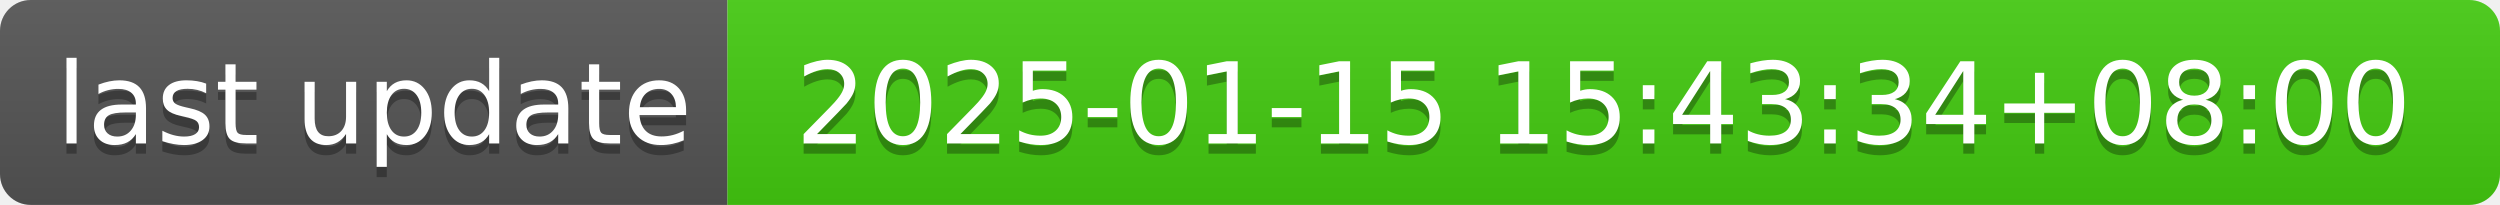
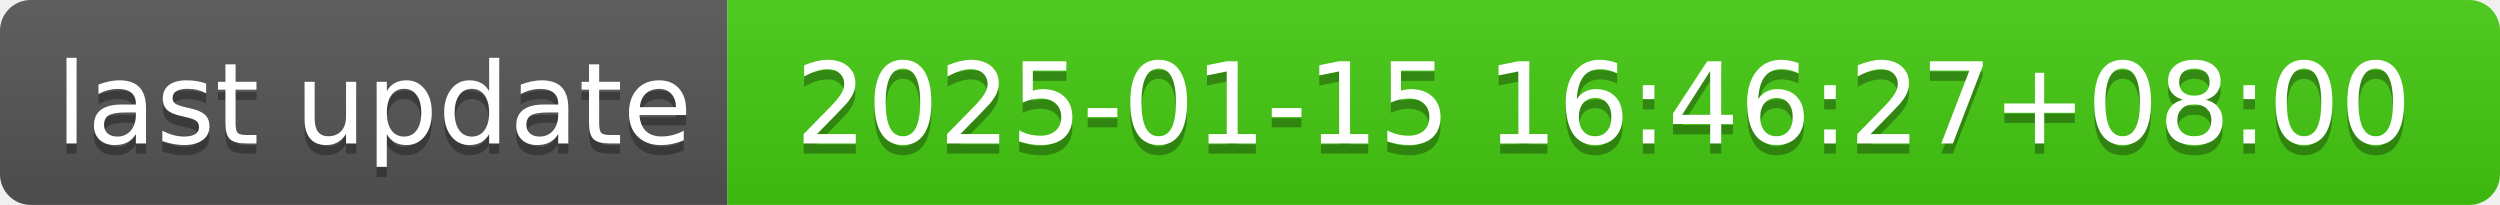
- <svg xmlns="http://www.w3.org/2000/svg" width="244" height="20" role="img" aria-label="last update: 2025-01-15 15:43:34+08:00">
+ <svg xmlns="http://www.w3.org/2000/svg" width="244" height="20" role="img" aria-label="last update: 2025-01-15 16:46:27+08:00">
  <linearGradient id="s" x2="0" y2="100%">
    <stop offset="0" stop-color="#bbb" stop-opacity=".1" />
    <stop offset="1" stop-opacity=".1" />
  </linearGradient>
  <clipPath id="r">
    <rect width="244" height="20" rx="3" fill="#fff" />
  </clipPath>
  <g clip-path="url(#r)">
    <rect width="71" height="20" fill="#555" />
    <rect x="71" width="173" height="20" fill="#4c1" />
    <rect width="244" height="20" fill="url(#s)" />
  </g>
  <g fill="#fff" text-anchor="middle" font-family="Verdana,Geneva,DejaVu Sans,sans-serif" text-rendering="geometricPrecision" font-size="110">
    <text aria-hidden="true" x="365" y="150" fill="#010101" fill-opacity=".3" transform="scale(.1)" textLength="610">last update</text>
    <text x="365" y="140" transform="scale(.1)" fill="#fff" textLength="610">last update</text>
-     <text aria-hidden="true" x="1565" y="150" fill="#010101" fill-opacity=".3" transform="scale(.1)" textLength="1630">2025-01-15 15:43:34+08:00</text>
-     <text x="1565" y="140" transform="scale(.1)" fill="#fff" textLength="1630">2025-01-15 15:43:34+08:00</text>
+     <text aria-hidden="true" x="1565" y="150" fill="#010101" fill-opacity=".3" transform="scale(.1)" textLength="1630">2025-01-15 16:46:27+08:00</text>
+     <text x="1565" y="140" transform="scale(.1)" fill="#fff" textLength="1630">2025-01-15 16:46:27+08:00</text>
  </g>
</svg>
